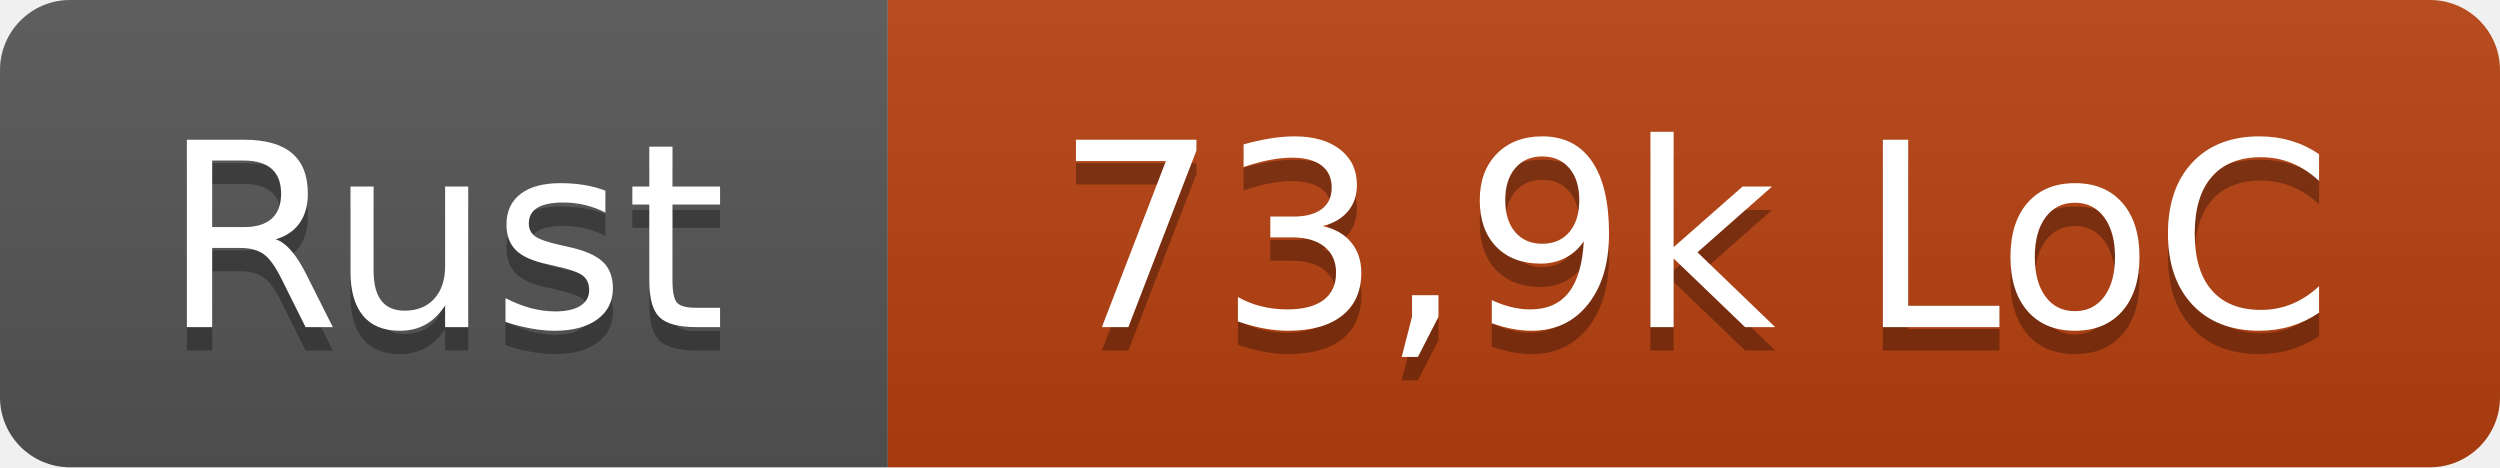
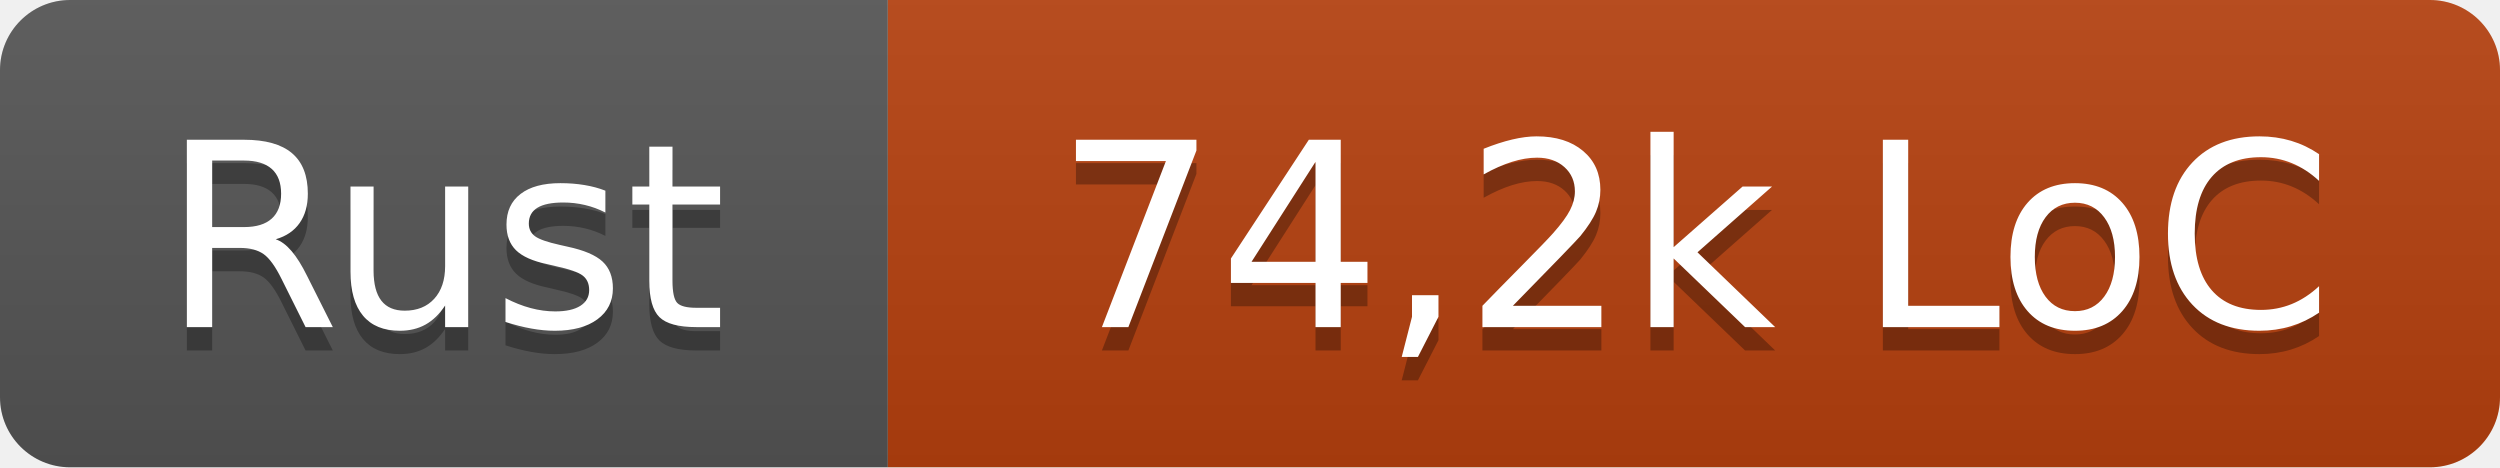
- <svg xmlns="http://www.w3.org/2000/svg" width="107" height="20" role="img" aria-label="Rust: 73,9k LoC">
+ <svg xmlns="http://www.w3.org/2000/svg" width="107" height="20" role="img" aria-label="Rust: 74,2k LoC">
  <linearGradient id="s" x2="0" y2="100%">
    <stop offset="0" stop-color="#bbb" stop-opacity=".1" />
    <stop offset="1" stop-opacity=".1" />
  </linearGradient>
  <clipPath id="r">
    <rect width="107" height="20" rx="3" fill="#fff" />
  </clipPath>
  <g clip-path="url(#r)">
    <rect width="38" height="20" fill="#555" />
    <rect x="38" width="69" height="20" fill="#b7410e" />
    <rect width="107" height="20" fill="url(#s)" />
  </g>
  <g fill="#fff" text-anchor="middle" font-family="Verdana,Geneva,DejaVu Sans,sans-serif" text-rendering="geometricPrecision" font-size="110">
    <text x="190" y="150" fill="#010101" fill-opacity=".3" transform="scale(.1)" textLength="260">Rust</text>
    <text x="190" y="140" transform="scale(.1)" textLength="260">Rust</text>
-     <text x="725" y="150" fill="#010101" fill-opacity=".3" transform="scale(.1)" textLength="570">73,9k LoC</text>
-     <text x="725" y="140" transform="scale(.1)" textLength="570">73,9k LoC</text>
+     <text x="725" y="150" fill="#010101" fill-opacity=".3" transform="scale(.1)" textLength="570">74,2k LoC</text>
+     <text x="725" y="140" transform="scale(.1)" textLength="570">74,2k LoC</text>
  </g>
</svg>
